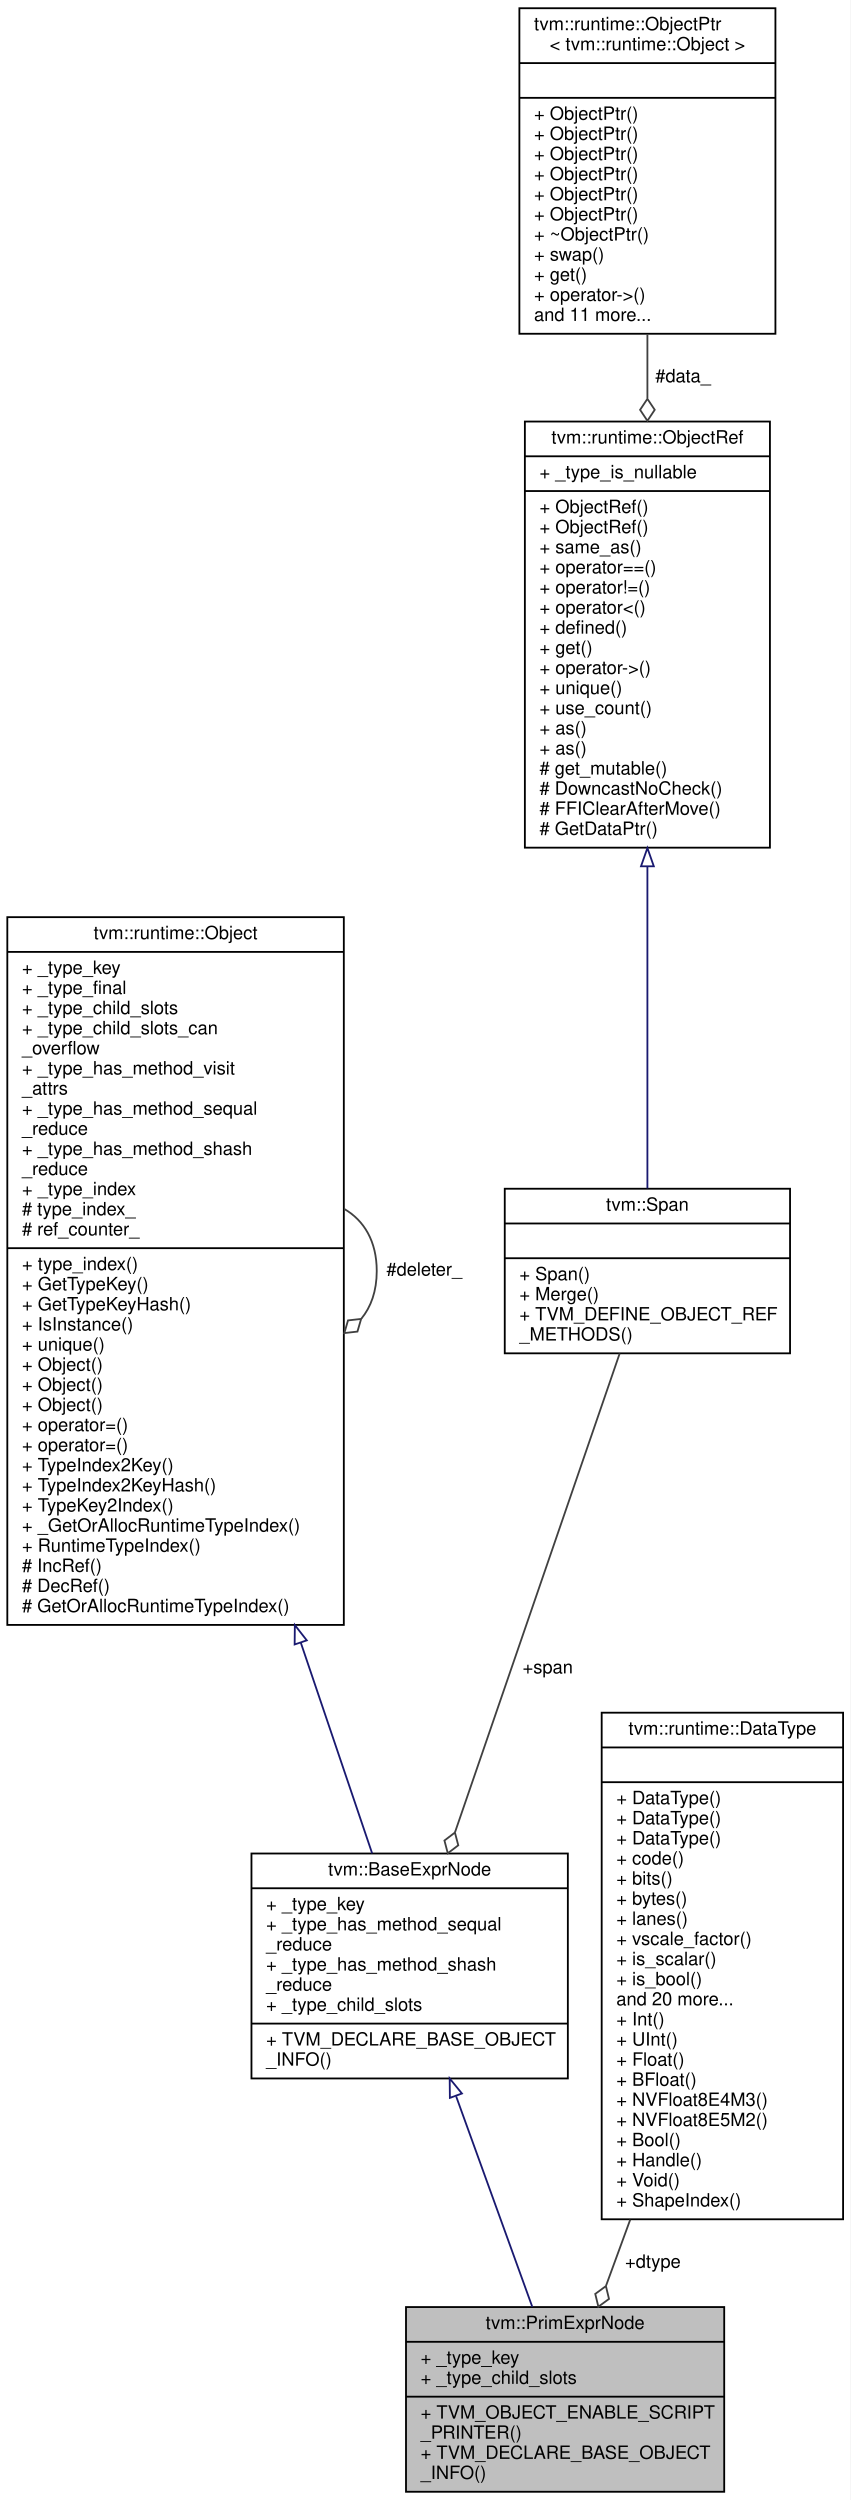
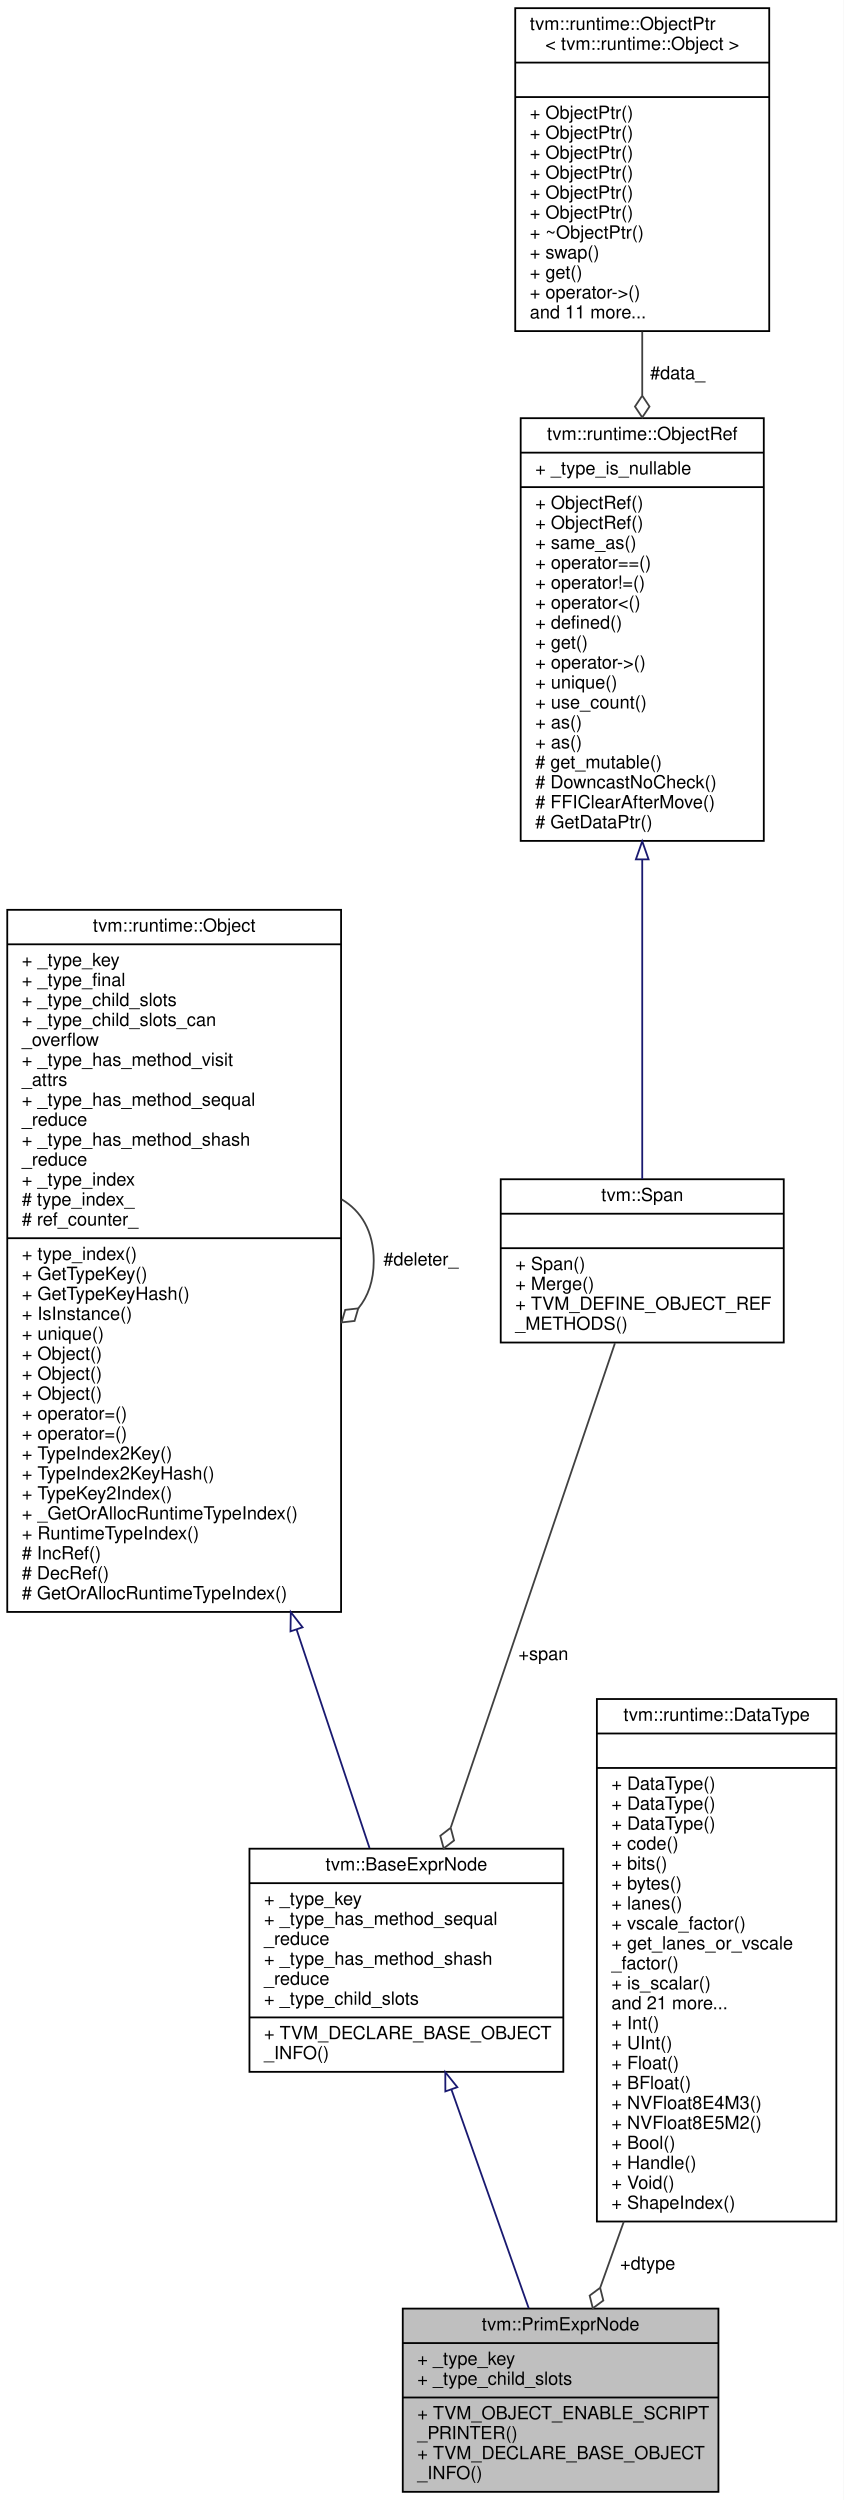
- <svg xmlns="http://www.w3.org/2000/svg" xmlns:xlink="http://www.w3.org/1999/xlink" width="465pt" height="1367pt" viewBox="0.00 0.00 465.00 1367.00">
-   <g id="graph0" class="graph" transform="scale(1 1) rotate(0) translate(4 1363)">
-     <polygon fill="white" stroke="transparent" points="-4,4 -4,-1363 461,-1363 461,4 -4,4" />
+ <svg xmlns="http://www.w3.org/2000/svg" xmlns:xlink="http://www.w3.org/1999/xlink" width="465pt" height="1378pt" viewBox="0.00 0.00 465.00 1378.00">
+   <g id="graph0" class="graph" transform="scale(1 1) rotate(0) translate(4 1374)">
+     <polygon fill="white" stroke="transparent" points="-4,4 -4,-1374 461,-1374 461,4 -4,4" />
    <g id="node1" class="node">
      <g id="a_node1">
        <a xlink:title="Base node of all primitive expressions.">
          <polygon fill="#bfbfbf" stroke="black" points="218,-0.5 218,-101.5 392,-101.5 392,-0.5 218,-0.5" />
          <text text-anchor="middle" x="305" y="-89.5" font-family="Helvetica,sans-Serif" font-size="10.00">tvm::PrimExprNode</text>
          <polyline fill="none" stroke="black" points="218,-82.5 392,-82.5 " />
          <text text-anchor="start" x="226" y="-70.5" font-family="Helvetica,sans-Serif" font-size="10.00">+ _type_key</text>
          <text text-anchor="start" x="226" y="-59.5" font-family="Helvetica,sans-Serif" font-size="10.00">+ _type_child_slots</text>
          <polyline fill="none" stroke="black" points="218,-52.5 392,-52.5 " />
          <text text-anchor="start" x="226" y="-40.5" font-family="Helvetica,sans-Serif" font-size="10.00">+ TVM_OBJECT_ENABLE_SCRIPT</text>
          <text text-anchor="start" x="226" y="-29.5" font-family="Helvetica,sans-Serif" font-size="10.00">_PRINTER()</text>
          <text text-anchor="start" x="226" y="-18.5" font-family="Helvetica,sans-Serif" font-size="10.00">+ TVM_DECLARE_BASE_OBJECT</text>
          <text text-anchor="start" x="226" y="-7.5" font-family="Helvetica,sans-Serif" font-size="10.00">_INFO()</text>
        </a>
      </g>
    </g>
    <g id="node2" class="node">
      <g id="a_node2">
        <a xlink:href="classtvm_1_1BaseExprNode.html" target="_top" xlink:title="Base type of all the expressions.">
-           <polygon fill="white" stroke="black" points="133.5,-226.5 133.5,-349.5 306.5,-349.5 306.5,-226.5 133.5,-226.5" />
-           <text text-anchor="middle" x="220" y="-337.5" font-family="Helvetica,sans-Serif" font-size="10.00">tvm::BaseExprNode</text>
-           <polyline fill="none" stroke="black" points="133.5,-330.5 306.5,-330.5 " />
-           <text text-anchor="start" x="141.5" y="-318.5" font-family="Helvetica,sans-Serif" font-size="10.00">+ _type_key</text>
-           <text text-anchor="start" x="141.5" y="-307.5" font-family="Helvetica,sans-Serif" font-size="10.00">+ _type_has_method_sequal</text>
-           <text text-anchor="start" x="141.5" y="-296.5" font-family="Helvetica,sans-Serif" font-size="10.00">_reduce</text>
-           <text text-anchor="start" x="141.5" y="-285.5" font-family="Helvetica,sans-Serif" font-size="10.00">+ _type_has_method_shash</text>
-           <text text-anchor="start" x="141.5" y="-274.5" font-family="Helvetica,sans-Serif" font-size="10.00">_reduce</text>
-           <text text-anchor="start" x="141.5" y="-263.5" font-family="Helvetica,sans-Serif" font-size="10.00">+ _type_child_slots</text>
-           <polyline fill="none" stroke="black" points="133.5,-256.5 306.5,-256.5 " />
-           <text text-anchor="start" x="141.5" y="-244.5" font-family="Helvetica,sans-Serif" font-size="10.00">+ TVM_DECLARE_BASE_OBJECT</text>
-           <text text-anchor="start" x="141.5" y="-233.5" font-family="Helvetica,sans-Serif" font-size="10.00">_INFO()</text>
+           <polygon fill="white" stroke="black" points="133.5,-232 133.5,-355 306.5,-355 306.5,-232 133.5,-232" />
+           <text text-anchor="middle" x="220" y="-343" font-family="Helvetica,sans-Serif" font-size="10.00">tvm::BaseExprNode</text>
+           <polyline fill="none" stroke="black" points="133.5,-336 306.5,-336 " />
+           <text text-anchor="start" x="141.5" y="-324" font-family="Helvetica,sans-Serif" font-size="10.00">+ _type_key</text>
+           <text text-anchor="start" x="141.5" y="-313" font-family="Helvetica,sans-Serif" font-size="10.00">+ _type_has_method_sequal</text>
+           <text text-anchor="start" x="141.5" y="-302" font-family="Helvetica,sans-Serif" font-size="10.00">_reduce</text>
+           <text text-anchor="start" x="141.5" y="-291" font-family="Helvetica,sans-Serif" font-size="10.00">+ _type_has_method_shash</text>
+           <text text-anchor="start" x="141.5" y="-280" font-family="Helvetica,sans-Serif" font-size="10.00">_reduce</text>
+           <text text-anchor="start" x="141.5" y="-269" font-family="Helvetica,sans-Serif" font-size="10.00">+ _type_child_slots</text>
+           <polyline fill="none" stroke="black" points="133.5,-262 306.5,-262 " />
+           <text text-anchor="start" x="141.5" y="-250" font-family="Helvetica,sans-Serif" font-size="10.00">+ TVM_DECLARE_BASE_OBJECT</text>
+           <text text-anchor="start" x="141.5" y="-239" font-family="Helvetica,sans-Serif" font-size="10.00">_INFO()</text>
        </a>
      </g>
    </g>
    <g id="edge1" class="edge">
-       <path fill="none" stroke="midnightblue" d="M245.41,-216.74C258.82,-179.66 274.96,-135.06 287.05,-101.62" />
-       <polygon fill="none" stroke="midnightblue" points="242,-215.89 241.89,-226.48 248.58,-218.27 242,-215.89" />
+       <path fill="none" stroke="midnightblue" d="M244.85,-222.18C258.51,-183.54 275.12,-136.54 287.42,-101.73" />
+       <polygon fill="none" stroke="midnightblue" points="241.48,-221.22 241.45,-231.81 248.08,-223.55 241.48,-221.22" />
    </g>
    <g id="node3" class="node">
      <g id="a_node3">
        <a xlink:href="classtvm_1_1runtime_1_1Object.html" target="_top" xlink:title="base class of all object containers.">
-           <polygon fill="white" stroke="black" points="0,-474.5 0,-861.5 184,-861.5 184,-474.5 0,-474.5" />
-           <text text-anchor="middle" x="92" y="-849.5" font-family="Helvetica,sans-Serif" font-size="10.00">tvm::runtime::Object</text>
-           <polyline fill="none" stroke="black" points="0,-842.5 184,-842.5 " />
-           <text text-anchor="start" x="8" y="-830.5" font-family="Helvetica,sans-Serif" font-size="10.00">+ _type_key</text>
-           <text text-anchor="start" x="8" y="-819.5" font-family="Helvetica,sans-Serif" font-size="10.00">+ _type_final</text>
-           <text text-anchor="start" x="8" y="-808.5" font-family="Helvetica,sans-Serif" font-size="10.00">+ _type_child_slots</text>
-           <text text-anchor="start" x="8" y="-797.5" font-family="Helvetica,sans-Serif" font-size="10.00">+ _type_child_slots_can</text>
-           <text text-anchor="start" x="8" y="-786.5" font-family="Helvetica,sans-Serif" font-size="10.00">_overflow</text>
-           <text text-anchor="start" x="8" y="-775.5" font-family="Helvetica,sans-Serif" font-size="10.00">+ _type_has_method_visit</text>
-           <text text-anchor="start" x="8" y="-764.5" font-family="Helvetica,sans-Serif" font-size="10.00">_attrs</text>
-           <text text-anchor="start" x="8" y="-753.5" font-family="Helvetica,sans-Serif" font-size="10.00">+ _type_has_method_sequal</text>
-           <text text-anchor="start" x="8" y="-742.5" font-family="Helvetica,sans-Serif" font-size="10.00">_reduce</text>
-           <text text-anchor="start" x="8" y="-731.5" font-family="Helvetica,sans-Serif" font-size="10.00">+ _type_has_method_shash</text>
-           <text text-anchor="start" x="8" y="-720.5" font-family="Helvetica,sans-Serif" font-size="10.00">_reduce</text>
-           <text text-anchor="start" x="8" y="-709.5" font-family="Helvetica,sans-Serif" font-size="10.00">+ _type_index</text>
-           <text text-anchor="start" x="8" y="-698.5" font-family="Helvetica,sans-Serif" font-size="10.00"># type_index_</text>
-           <text text-anchor="start" x="8" y="-687.5" font-family="Helvetica,sans-Serif" font-size="10.00"># ref_counter_</text>
-           <polyline fill="none" stroke="black" points="0,-680.5 184,-680.5 " />
-           <text text-anchor="start" x="8" y="-668.5" font-family="Helvetica,sans-Serif" font-size="10.00">+ type_index()</text>
-           <text text-anchor="start" x="8" y="-657.5" font-family="Helvetica,sans-Serif" font-size="10.00">+ GetTypeKey()</text>
-           <text text-anchor="start" x="8" y="-646.5" font-family="Helvetica,sans-Serif" font-size="10.00">+ GetTypeKeyHash()</text>
-           <text text-anchor="start" x="8" y="-635.5" font-family="Helvetica,sans-Serif" font-size="10.00">+ IsInstance()</text>
-           <text text-anchor="start" x="8" y="-624.5" font-family="Helvetica,sans-Serif" font-size="10.00">+ unique()</text>
+           <polygon fill="white" stroke="black" points="0,-485.5 0,-872.5 184,-872.5 184,-485.5 0,-485.5" />
+           <text text-anchor="middle" x="92" y="-860.5" font-family="Helvetica,sans-Serif" font-size="10.00">tvm::runtime::Object</text>
+           <polyline fill="none" stroke="black" points="0,-853.5 184,-853.5 " />
+           <text text-anchor="start" x="8" y="-841.5" font-family="Helvetica,sans-Serif" font-size="10.00">+ _type_key</text>
+           <text text-anchor="start" x="8" y="-830.5" font-family="Helvetica,sans-Serif" font-size="10.00">+ _type_final</text>
+           <text text-anchor="start" x="8" y="-819.5" font-family="Helvetica,sans-Serif" font-size="10.00">+ _type_child_slots</text>
+           <text text-anchor="start" x="8" y="-808.5" font-family="Helvetica,sans-Serif" font-size="10.00">+ _type_child_slots_can</text>
+           <text text-anchor="start" x="8" y="-797.5" font-family="Helvetica,sans-Serif" font-size="10.00">_overflow</text>
+           <text text-anchor="start" x="8" y="-786.5" font-family="Helvetica,sans-Serif" font-size="10.00">+ _type_has_method_visit</text>
+           <text text-anchor="start" x="8" y="-775.5" font-family="Helvetica,sans-Serif" font-size="10.00">_attrs</text>
+           <text text-anchor="start" x="8" y="-764.5" font-family="Helvetica,sans-Serif" font-size="10.00">+ _type_has_method_sequal</text>
+           <text text-anchor="start" x="8" y="-753.5" font-family="Helvetica,sans-Serif" font-size="10.00">_reduce</text>
+           <text text-anchor="start" x="8" y="-742.5" font-family="Helvetica,sans-Serif" font-size="10.00">+ _type_has_method_shash</text>
+           <text text-anchor="start" x="8" y="-731.5" font-family="Helvetica,sans-Serif" font-size="10.00">_reduce</text>
+           <text text-anchor="start" x="8" y="-720.5" font-family="Helvetica,sans-Serif" font-size="10.00">+ _type_index</text>
+           <text text-anchor="start" x="8" y="-709.5" font-family="Helvetica,sans-Serif" font-size="10.00"># type_index_</text>
+           <text text-anchor="start" x="8" y="-698.5" font-family="Helvetica,sans-Serif" font-size="10.00"># ref_counter_</text>
+           <polyline fill="none" stroke="black" points="0,-691.5 184,-691.5 " />
+           <text text-anchor="start" x="8" y="-679.5" font-family="Helvetica,sans-Serif" font-size="10.00">+ type_index()</text>
+           <text text-anchor="start" x="8" y="-668.5" font-family="Helvetica,sans-Serif" font-size="10.00">+ GetTypeKey()</text>
+           <text text-anchor="start" x="8" y="-657.5" font-family="Helvetica,sans-Serif" font-size="10.00">+ GetTypeKeyHash()</text>
+           <text text-anchor="start" x="8" y="-646.5" font-family="Helvetica,sans-Serif" font-size="10.00">+ IsInstance()</text>
+           <text text-anchor="start" x="8" y="-635.5" font-family="Helvetica,sans-Serif" font-size="10.00">+ unique()</text>
+           <text text-anchor="start" x="8" y="-624.5" font-family="Helvetica,sans-Serif" font-size="10.00">+ Object()</text>
          <text text-anchor="start" x="8" y="-613.5" font-family="Helvetica,sans-Serif" font-size="10.00">+ Object()</text>
          <text text-anchor="start" x="8" y="-602.5" font-family="Helvetica,sans-Serif" font-size="10.00">+ Object()</text>
-           <text text-anchor="start" x="8" y="-591.5" font-family="Helvetica,sans-Serif" font-size="10.00">+ Object()</text>
+           <text text-anchor="start" x="8" y="-591.5" font-family="Helvetica,sans-Serif" font-size="10.00">+ operator=()</text>
          <text text-anchor="start" x="8" y="-580.5" font-family="Helvetica,sans-Serif" font-size="10.00">+ operator=()</text>
-           <text text-anchor="start" x="8" y="-569.5" font-family="Helvetica,sans-Serif" font-size="10.00">+ operator=()</text>
-           <text text-anchor="start" x="8" y="-558.5" font-family="Helvetica,sans-Serif" font-size="10.00">+ TypeIndex2Key()</text>
-           <text text-anchor="start" x="8" y="-547.5" font-family="Helvetica,sans-Serif" font-size="10.00">+ TypeIndex2KeyHash()</text>
-           <text text-anchor="start" x="8" y="-536.5" font-family="Helvetica,sans-Serif" font-size="10.00">+ TypeKey2Index()</text>
-           <text text-anchor="start" x="8" y="-525.5" font-family="Helvetica,sans-Serif" font-size="10.00">+ _GetOrAllocRuntimeTypeIndex()</text>
-           <text text-anchor="start" x="8" y="-514.5" font-family="Helvetica,sans-Serif" font-size="10.00">+ RuntimeTypeIndex()</text>
-           <text text-anchor="start" x="8" y="-503.5" font-family="Helvetica,sans-Serif" font-size="10.00"># IncRef()</text>
-           <text text-anchor="start" x="8" y="-492.5" font-family="Helvetica,sans-Serif" font-size="10.00"># DecRef()</text>
-           <text text-anchor="start" x="8" y="-481.5" font-family="Helvetica,sans-Serif" font-size="10.00"># GetOrAllocRuntimeTypeIndex()</text>
+           <text text-anchor="start" x="8" y="-569.5" font-family="Helvetica,sans-Serif" font-size="10.00">+ TypeIndex2Key()</text>
+           <text text-anchor="start" x="8" y="-558.5" font-family="Helvetica,sans-Serif" font-size="10.00">+ TypeIndex2KeyHash()</text>
+           <text text-anchor="start" x="8" y="-547.5" font-family="Helvetica,sans-Serif" font-size="10.00">+ TypeKey2Index()</text>
+           <text text-anchor="start" x="8" y="-536.5" font-family="Helvetica,sans-Serif" font-size="10.00">+ _GetOrAllocRuntimeTypeIndex()</text>
+           <text text-anchor="start" x="8" y="-525.5" font-family="Helvetica,sans-Serif" font-size="10.00">+ RuntimeTypeIndex()</text>
+           <text text-anchor="start" x="8" y="-514.5" font-family="Helvetica,sans-Serif" font-size="10.00"># IncRef()</text>
+           <text text-anchor="start" x="8" y="-503.5" font-family="Helvetica,sans-Serif" font-size="10.00"># DecRef()</text>
+           <text text-anchor="start" x="8" y="-492.5" font-family="Helvetica,sans-Serif" font-size="10.00"># GetOrAllocRuntimeTypeIndex()</text>
        </a>
      </g>
    </g>
    <g id="edge2" class="edge">
-       <path fill="none" stroke="midnightblue" d="M160.46,-464.84C174.71,-422.75 188.67,-381.53 199.48,-349.59" />
-       <polygon fill="none" stroke="midnightblue" points="157.11,-463.81 157.22,-474.4 163.74,-466.05 157.11,-463.81" />
+       <path fill="none" stroke="midnightblue" d="M159.51,-475.72C174.18,-431.78 188.6,-388.57 199.68,-355.37" />
+       <polygon fill="none" stroke="midnightblue" points="156.13,-474.81 156.28,-485.41 162.77,-477.03 156.13,-474.81" />
    </g>
    <g id="edge3" class="edge">
-       <path fill="none" stroke="#404040" d="M184.28,-701.92C195.02,-695.66 202,-684.36 202,-668 202,-657.01 198.85,-648.3 193.52,-641.87" />
-       <polygon fill="none" stroke="#404040" points="193.46,-641.81 186.29,-641 184.28,-634.08 191.45,-634.89 193.46,-641.81" />
-       <text text-anchor="middle" x="228" y="-665.5" font-family="Helvetica,sans-Serif" font-size="10.00"> #deleter_</text>
+       <path fill="none" stroke="#404040" d="M184.28,-712.92C195.02,-706.66 202,-695.36 202,-679 202,-668.01 198.85,-659.3 193.52,-652.87" />
+       <polygon fill="none" stroke="#404040" points="193.46,-652.81 186.29,-652 184.28,-645.08 191.45,-645.89 193.46,-652.81" />
+       <text text-anchor="middle" x="228" y="-676.5" font-family="Helvetica,sans-Serif" font-size="10.00"> #deleter_</text>
    </g>
    <g id="node4" class="node">
      <g id="a_node4">
        <a xlink:href="classtvm_1_1Span.html" target="_top" xlink:title=" ">
-           <polygon fill="white" stroke="black" points="272,-623 272,-713 428,-713 428,-623 272,-623" />
-           <text text-anchor="middle" x="350" y="-701" font-family="Helvetica,sans-Serif" font-size="10.00">tvm::Span</text>
-           <polyline fill="none" stroke="black" points="272,-694 428,-694 " />
-           <text text-anchor="middle" x="350" y="-682" font-family="Helvetica,sans-Serif" font-size="10.00"> </text>
-           <polyline fill="none" stroke="black" points="272,-675 428,-675 " />
-           <text text-anchor="start" x="280" y="-663" font-family="Helvetica,sans-Serif" font-size="10.00">+ Span()</text>
-           <text text-anchor="start" x="280" y="-652" font-family="Helvetica,sans-Serif" font-size="10.00">+ Merge()</text>
-           <text text-anchor="start" x="280" y="-641" font-family="Helvetica,sans-Serif" font-size="10.00">+ TVM_DEFINE_OBJECT_REF</text>
-           <text text-anchor="start" x="280" y="-630" font-family="Helvetica,sans-Serif" font-size="10.00">_METHODS()</text>
+           <polygon fill="white" stroke="black" points="272,-634 272,-724 428,-724 428,-634 272,-634" />
+           <text text-anchor="middle" x="350" y="-712" font-family="Helvetica,sans-Serif" font-size="10.00">tvm::Span</text>
+           <polyline fill="none" stroke="black" points="272,-705 428,-705 " />
+           <text text-anchor="middle" x="350" y="-693" font-family="Helvetica,sans-Serif" font-size="10.00"> </text>
+           <polyline fill="none" stroke="black" points="272,-686 428,-686 " />
+           <text text-anchor="start" x="280" y="-674" font-family="Helvetica,sans-Serif" font-size="10.00">+ Span()</text>
+           <text text-anchor="start" x="280" y="-663" font-family="Helvetica,sans-Serif" font-size="10.00">+ Merge()</text>
+           <text text-anchor="start" x="280" y="-652" font-family="Helvetica,sans-Serif" font-size="10.00">+ TVM_DEFINE_OBJECT_REF</text>
+           <text text-anchor="start" x="280" y="-641" font-family="Helvetica,sans-Serif" font-size="10.00">_METHODS()</text>
        </a>
      </g>
    </g>
    <g id="edge4" class="edge">
-       <path fill="none" stroke="#404040" d="M334.83,-622.9C312.73,-558.62 271.4,-438.46 244.82,-361.18" />
-       <polygon fill="none" stroke="#404040" points="244.75,-360.97 239.02,-356.6 240.85,-349.63 246.58,-354 244.75,-360.97" />
-       <text text-anchor="middle" x="295.5" y="-448" font-family="Helvetica,sans-Serif" font-size="10.00"> +span</text>
+       <path fill="none" stroke="#404040" d="M334.96,-633.63C312.81,-568.28 271.15,-445.39 244.53,-366.87" />
+       <polygon fill="none" stroke="#404040" points="244.41,-366.51 238.69,-362.11 240.56,-355.14 246.27,-359.54 244.41,-366.51" />
+       <text text-anchor="middle" x="295.5" y="-459" font-family="Helvetica,sans-Serif" font-size="10.00"> +span</text>
    </g>
    <g id="node5" class="node">
      <g id="a_node5">
        <a xlink:href="classtvm_1_1runtime_1_1ObjectRef.html" target="_top" xlink:title="Base class of all object reference.">
-           <polygon fill="white" stroke="black" points="283,-899.5 283,-1132.5 417,-1132.5 417,-899.5 283,-899.5" />
-           <text text-anchor="middle" x="350" y="-1120.5" font-family="Helvetica,sans-Serif" font-size="10.00">tvm::runtime::ObjectRef</text>
-           <polyline fill="none" stroke="black" points="283,-1113.5 417,-1113.5 " />
-           <text text-anchor="start" x="291" y="-1101.5" font-family="Helvetica,sans-Serif" font-size="10.00">+ _type_is_nullable</text>
-           <polyline fill="none" stroke="black" points="283,-1094.5 417,-1094.5 " />
+           <polygon fill="white" stroke="black" points="283,-910.5 283,-1143.5 417,-1143.5 417,-910.5 283,-910.5" />
+           <text text-anchor="middle" x="350" y="-1131.5" font-family="Helvetica,sans-Serif" font-size="10.00">tvm::runtime::ObjectRef</text>
+           <polyline fill="none" stroke="black" points="283,-1124.5 417,-1124.5 " />
+           <text text-anchor="start" x="291" y="-1112.5" font-family="Helvetica,sans-Serif" font-size="10.00">+ _type_is_nullable</text>
+           <polyline fill="none" stroke="black" points="283,-1105.5 417,-1105.5 " />
+           <text text-anchor="start" x="291" y="-1093.5" font-family="Helvetica,sans-Serif" font-size="10.00">+ ObjectRef()</text>
          <text text-anchor="start" x="291" y="-1082.5" font-family="Helvetica,sans-Serif" font-size="10.00">+ ObjectRef()</text>
-           <text text-anchor="start" x="291" y="-1071.5" font-family="Helvetica,sans-Serif" font-size="10.00">+ ObjectRef()</text>
-           <text text-anchor="start" x="291" y="-1060.5" font-family="Helvetica,sans-Serif" font-size="10.00">+ same_as()</text>
-           <text text-anchor="start" x="291" y="-1049.5" font-family="Helvetica,sans-Serif" font-size="10.00">+ operator==()</text>
-           <text text-anchor="start" x="291" y="-1038.5" font-family="Helvetica,sans-Serif" font-size="10.00">+ operator!=()</text>
-           <text text-anchor="start" x="291" y="-1027.5" font-family="Helvetica,sans-Serif" font-size="10.00">+ operator&lt;()</text>
-           <text text-anchor="start" x="291" y="-1016.5" font-family="Helvetica,sans-Serif" font-size="10.00">+ defined()</text>
-           <text text-anchor="start" x="291" y="-1005.5" font-family="Helvetica,sans-Serif" font-size="10.00">+ get()</text>
-           <text text-anchor="start" x="291" y="-994.5" font-family="Helvetica,sans-Serif" font-size="10.00">+ operator-&gt;()</text>
-           <text text-anchor="start" x="291" y="-983.5" font-family="Helvetica,sans-Serif" font-size="10.00">+ unique()</text>
-           <text text-anchor="start" x="291" y="-972.5" font-family="Helvetica,sans-Serif" font-size="10.00">+ use_count()</text>
+           <text text-anchor="start" x="291" y="-1071.5" font-family="Helvetica,sans-Serif" font-size="10.00">+ same_as()</text>
+           <text text-anchor="start" x="291" y="-1060.5" font-family="Helvetica,sans-Serif" font-size="10.00">+ operator==()</text>
+           <text text-anchor="start" x="291" y="-1049.5" font-family="Helvetica,sans-Serif" font-size="10.00">+ operator!=()</text>
+           <text text-anchor="start" x="291" y="-1038.5" font-family="Helvetica,sans-Serif" font-size="10.00">+ operator&lt;()</text>
+           <text text-anchor="start" x="291" y="-1027.5" font-family="Helvetica,sans-Serif" font-size="10.00">+ defined()</text>
+           <text text-anchor="start" x="291" y="-1016.5" font-family="Helvetica,sans-Serif" font-size="10.00">+ get()</text>
+           <text text-anchor="start" x="291" y="-1005.5" font-family="Helvetica,sans-Serif" font-size="10.00">+ operator-&gt;()</text>
+           <text text-anchor="start" x="291" y="-994.5" font-family="Helvetica,sans-Serif" font-size="10.00">+ unique()</text>
+           <text text-anchor="start" x="291" y="-983.5" font-family="Helvetica,sans-Serif" font-size="10.00">+ use_count()</text>
+           <text text-anchor="start" x="291" y="-972.5" font-family="Helvetica,sans-Serif" font-size="10.00">+ as()</text>
          <text text-anchor="start" x="291" y="-961.5" font-family="Helvetica,sans-Serif" font-size="10.00">+ as()</text>
-           <text text-anchor="start" x="291" y="-950.5" font-family="Helvetica,sans-Serif" font-size="10.00">+ as()</text>
-           <text text-anchor="start" x="291" y="-939.5" font-family="Helvetica,sans-Serif" font-size="10.00"># get_mutable()</text>
-           <text text-anchor="start" x="291" y="-928.5" font-family="Helvetica,sans-Serif" font-size="10.00"># DowncastNoCheck()</text>
-           <text text-anchor="start" x="291" y="-917.5" font-family="Helvetica,sans-Serif" font-size="10.00"># FFIClearAfterMove()</text>
-           <text text-anchor="start" x="291" y="-906.5" font-family="Helvetica,sans-Serif" font-size="10.00"># GetDataPtr()</text>
+           <text text-anchor="start" x="291" y="-950.5" font-family="Helvetica,sans-Serif" font-size="10.00"># get_mutable()</text>
+           <text text-anchor="start" x="291" y="-939.5" font-family="Helvetica,sans-Serif" font-size="10.00"># DowncastNoCheck()</text>
+           <text text-anchor="start" x="291" y="-928.5" font-family="Helvetica,sans-Serif" font-size="10.00"># FFIClearAfterMove()</text>
+           <text text-anchor="start" x="291" y="-917.5" font-family="Helvetica,sans-Serif" font-size="10.00"># GetDataPtr()</text>
        </a>
      </g>
    </g>
    <g id="edge5" class="edge">
-       <path fill="none" stroke="midnightblue" d="M350,-889.11C350,-827.57 350,-757.41 350,-713.17" />
-       <polygon fill="none" stroke="midnightblue" points="346.5,-889.31 350,-899.31 353.5,-889.31 346.5,-889.31" />
+       <path fill="none" stroke="midnightblue" d="M350,-900.11C350,-838.57 350,-768.41 350,-724.17" />
+       <polygon fill="none" stroke="midnightblue" points="346.5,-900.31 350,-910.31 353.5,-900.31 346.5,-900.31" />
    </g>
    <g id="node6" class="node">
      <g id="a_node6">
        <a xlink:href="classtvm_1_1runtime_1_1ObjectPtr.html" target="_top" xlink:title=" ">
-           <polygon fill="white" stroke="black" points="280,-1180.5 280,-1358.5 420,-1358.5 420,-1180.5 280,-1180.5" />
-           <text text-anchor="start" x="288" y="-1346.5" font-family="Helvetica,sans-Serif" font-size="10.00">tvm::runtime::ObjectPtr</text>
-           <text text-anchor="middle" x="350" y="-1335.5" font-family="Helvetica,sans-Serif" font-size="10.00">&lt; tvm::runtime::Object &gt;</text>
-           <polyline fill="none" stroke="black" points="280,-1328.5 420,-1328.5 " />
-           <text text-anchor="middle" x="350" y="-1316.5" font-family="Helvetica,sans-Serif" font-size="10.00"> </text>
-           <polyline fill="none" stroke="black" points="280,-1309.5 420,-1309.5 " />
+           <polygon fill="white" stroke="black" points="280,-1191.5 280,-1369.5 420,-1369.5 420,-1191.5 280,-1191.5" />
+           <text text-anchor="start" x="288" y="-1357.5" font-family="Helvetica,sans-Serif" font-size="10.00">tvm::runtime::ObjectPtr</text>
+           <text text-anchor="middle" x="350" y="-1346.5" font-family="Helvetica,sans-Serif" font-size="10.00">&lt; tvm::runtime::Object &gt;</text>
+           <polyline fill="none" stroke="black" points="280,-1339.5 420,-1339.5 " />
+           <text text-anchor="middle" x="350" y="-1327.5" font-family="Helvetica,sans-Serif" font-size="10.00"> </text>
+           <polyline fill="none" stroke="black" points="280,-1320.5 420,-1320.5 " />
+           <text text-anchor="start" x="288" y="-1308.5" font-family="Helvetica,sans-Serif" font-size="10.00">+ ObjectPtr()</text>
          <text text-anchor="start" x="288" y="-1297.5" font-family="Helvetica,sans-Serif" font-size="10.00">+ ObjectPtr()</text>
          <text text-anchor="start" x="288" y="-1286.5" font-family="Helvetica,sans-Serif" font-size="10.00">+ ObjectPtr()</text>
          <text text-anchor="start" x="288" y="-1275.5" font-family="Helvetica,sans-Serif" font-size="10.00">+ ObjectPtr()</text>
          <text text-anchor="start" x="288" y="-1264.5" font-family="Helvetica,sans-Serif" font-size="10.00">+ ObjectPtr()</text>
          <text text-anchor="start" x="288" y="-1253.5" font-family="Helvetica,sans-Serif" font-size="10.00">+ ObjectPtr()</text>
-           <text text-anchor="start" x="288" y="-1242.5" font-family="Helvetica,sans-Serif" font-size="10.00">+ ObjectPtr()</text>
-           <text text-anchor="start" x="288" y="-1231.5" font-family="Helvetica,sans-Serif" font-size="10.00">+ ~ObjectPtr()</text>
-           <text text-anchor="start" x="288" y="-1220.5" font-family="Helvetica,sans-Serif" font-size="10.00">+ swap()</text>
-           <text text-anchor="start" x="288" y="-1209.5" font-family="Helvetica,sans-Serif" font-size="10.00">+ get()</text>
-           <text text-anchor="start" x="288" y="-1198.5" font-family="Helvetica,sans-Serif" font-size="10.00">+ operator-&gt;()</text>
-           <text text-anchor="start" x="288" y="-1187.5" font-family="Helvetica,sans-Serif" font-size="10.00">and 11 more...</text>
+           <text text-anchor="start" x="288" y="-1242.5" font-family="Helvetica,sans-Serif" font-size="10.00">+ ~ObjectPtr()</text>
+           <text text-anchor="start" x="288" y="-1231.5" font-family="Helvetica,sans-Serif" font-size="10.00">+ swap()</text>
+           <text text-anchor="start" x="288" y="-1220.5" font-family="Helvetica,sans-Serif" font-size="10.00">+ get()</text>
+           <text text-anchor="start" x="288" y="-1209.5" font-family="Helvetica,sans-Serif" font-size="10.00">+ operator-&gt;()</text>
+           <text text-anchor="start" x="288" y="-1198.5" font-family="Helvetica,sans-Serif" font-size="10.00">and 11 more...</text>
        </a>
      </g>
    </g>
    <g id="edge6" class="edge">
-       <path fill="none" stroke="#404040" d="M350,-1180.18C350,-1168.84 350,-1157.05 350,-1145.23" />
-       <polygon fill="none" stroke="#404040" points="350,-1144.91 346,-1138.91 350,-1132.91 354,-1138.91 350,-1144.91" />
-       <text text-anchor="middle" x="369.5" y="-1154" font-family="Helvetica,sans-Serif" font-size="10.00"> #data_</text>
+       <path fill="none" stroke="#404040" d="M350,-1191.18C350,-1179.84 350,-1168.05 350,-1156.23" />
+       <polygon fill="none" stroke="#404040" points="350,-1155.91 346,-1149.91 350,-1143.91 354,-1149.91 350,-1155.91" />
+       <text text-anchor="middle" x="369.5" y="-1165" font-family="Helvetica,sans-Serif" font-size="10.00"> #data_</text>
    </g>
    <g id="node7" class="node">
      <g id="a_node7">
        <a xlink:href="classtvm_1_1runtime_1_1DataType.html" target="_top" xlink:title="Runtime primitive data type.">
-           <polygon fill="white" stroke="black" points="325,-149.5 325,-426.5 457,-426.5 457,-149.5 325,-149.5" />
-           <text text-anchor="middle" x="391" y="-414.5" font-family="Helvetica,sans-Serif" font-size="10.00">tvm::runtime::DataType</text>
-           <polyline fill="none" stroke="black" points="325,-407.5 457,-407.5 " />
-           <text text-anchor="middle" x="391" y="-395.5" font-family="Helvetica,sans-Serif" font-size="10.00"> </text>
-           <polyline fill="none" stroke="black" points="325,-388.5 457,-388.5 " />
+           <polygon fill="white" stroke="black" points="325,-149.5 325,-437.5 457,-437.5 457,-149.5 325,-149.5" />
+           <text text-anchor="middle" x="391" y="-425.5" font-family="Helvetica,sans-Serif" font-size="10.00">tvm::runtime::DataType</text>
+           <polyline fill="none" stroke="black" points="325,-418.5 457,-418.5 " />
+           <text text-anchor="middle" x="391" y="-406.5" font-family="Helvetica,sans-Serif" font-size="10.00"> </text>
+           <polyline fill="none" stroke="black" points="325,-399.5 457,-399.5 " />
+           <text text-anchor="start" x="333" y="-387.5" font-family="Helvetica,sans-Serif" font-size="10.00">+ DataType()</text>
          <text text-anchor="start" x="333" y="-376.5" font-family="Helvetica,sans-Serif" font-size="10.00">+ DataType()</text>
          <text text-anchor="start" x="333" y="-365.5" font-family="Helvetica,sans-Serif" font-size="10.00">+ DataType()</text>
-           <text text-anchor="start" x="333" y="-354.5" font-family="Helvetica,sans-Serif" font-size="10.00">+ DataType()</text>
-           <text text-anchor="start" x="333" y="-343.5" font-family="Helvetica,sans-Serif" font-size="10.00">+ code()</text>
-           <text text-anchor="start" x="333" y="-332.5" font-family="Helvetica,sans-Serif" font-size="10.00">+ bits()</text>
-           <text text-anchor="start" x="333" y="-321.5" font-family="Helvetica,sans-Serif" font-size="10.00">+ bytes()</text>
-           <text text-anchor="start" x="333" y="-310.5" font-family="Helvetica,sans-Serif" font-size="10.00">+ lanes()</text>
-           <text text-anchor="start" x="333" y="-299.5" font-family="Helvetica,sans-Serif" font-size="10.00">+ vscale_factor()</text>
-           <text text-anchor="start" x="333" y="-288.5" font-family="Helvetica,sans-Serif" font-size="10.00">+ is_scalar()</text>
-           <text text-anchor="start" x="333" y="-277.5" font-family="Helvetica,sans-Serif" font-size="10.00">+ is_bool()</text>
-           <text text-anchor="start" x="333" y="-266.5" font-family="Helvetica,sans-Serif" font-size="10.00">and 20 more...</text>
+           <text text-anchor="start" x="333" y="-354.5" font-family="Helvetica,sans-Serif" font-size="10.00">+ code()</text>
+           <text text-anchor="start" x="333" y="-343.5" font-family="Helvetica,sans-Serif" font-size="10.00">+ bits()</text>
+           <text text-anchor="start" x="333" y="-332.5" font-family="Helvetica,sans-Serif" font-size="10.00">+ bytes()</text>
+           <text text-anchor="start" x="333" y="-321.5" font-family="Helvetica,sans-Serif" font-size="10.00">+ lanes()</text>
+           <text text-anchor="start" x="333" y="-310.5" font-family="Helvetica,sans-Serif" font-size="10.00">+ vscale_factor()</text>
+           <text text-anchor="start" x="333" y="-299.5" font-family="Helvetica,sans-Serif" font-size="10.00">+ get_lanes_or_vscale</text>
+           <text text-anchor="start" x="333" y="-288.5" font-family="Helvetica,sans-Serif" font-size="10.00">_factor()</text>
+           <text text-anchor="start" x="333" y="-277.5" font-family="Helvetica,sans-Serif" font-size="10.00">+ is_scalar()</text>
+           <text text-anchor="start" x="333" y="-266.5" font-family="Helvetica,sans-Serif" font-size="10.00">and 21 more...</text>
          <text text-anchor="start" x="333" y="-255.5" font-family="Helvetica,sans-Serif" font-size="10.00">+ Int()</text>
          <text text-anchor="start" x="333" y="-244.5" font-family="Helvetica,sans-Serif" font-size="10.00">+ UInt()</text>
          <text text-anchor="start" x="333" y="-233.5" font-family="Helvetica,sans-Serif" font-size="10.00">+ Float()</text>
          <text text-anchor="start" x="333" y="-222.5" font-family="Helvetica,sans-Serif" font-size="10.00">+ BFloat()</text>
          <text text-anchor="start" x="333" y="-211.5" font-family="Helvetica,sans-Serif" font-size="10.00">+ NVFloat8E4M3()</text>
          <text text-anchor="start" x="333" y="-200.5" font-family="Helvetica,sans-Serif" font-size="10.00">+ NVFloat8E5M2()</text>
          <text text-anchor="start" x="333" y="-189.5" font-family="Helvetica,sans-Serif" font-size="10.00">+ Bool()</text>
          <text text-anchor="start" x="333" y="-178.5" font-family="Helvetica,sans-Serif" font-size="10.00">+ Handle()</text>
          <text text-anchor="start" x="333" y="-167.5" font-family="Helvetica,sans-Serif" font-size="10.00">+ Void()</text>
          <text text-anchor="start" x="333" y="-156.5" font-family="Helvetica,sans-Serif" font-size="10.00">+ ShapeIndex()</text>
        </a>
      </g>
    </g>
    <g id="edge7" class="edge">
-       <path fill="none" stroke="#404040" d="M340.6,-149.28C336,-136.71 331.52,-124.47 327.37,-113.14" />
-       <polygon fill="none" stroke="#404040" points="327.31,-112.96 321.49,-108.7 323.18,-101.69 329,-105.95 327.31,-112.96" />
+       <path fill="none" stroke="#404040" d="M339.86,-149.47C335.33,-136.82 330.93,-124.52 326.87,-113.15" />
+       <polygon fill="none" stroke="#404040" points="326.8,-112.97 321.02,-108.67 322.76,-101.67 328.55,-105.98 326.8,-112.97" />
      <text text-anchor="middle" x="353" y="-123" font-family="Helvetica,sans-Serif" font-size="10.00"> +dtype</text>
    </g>
  </g>
</svg>
